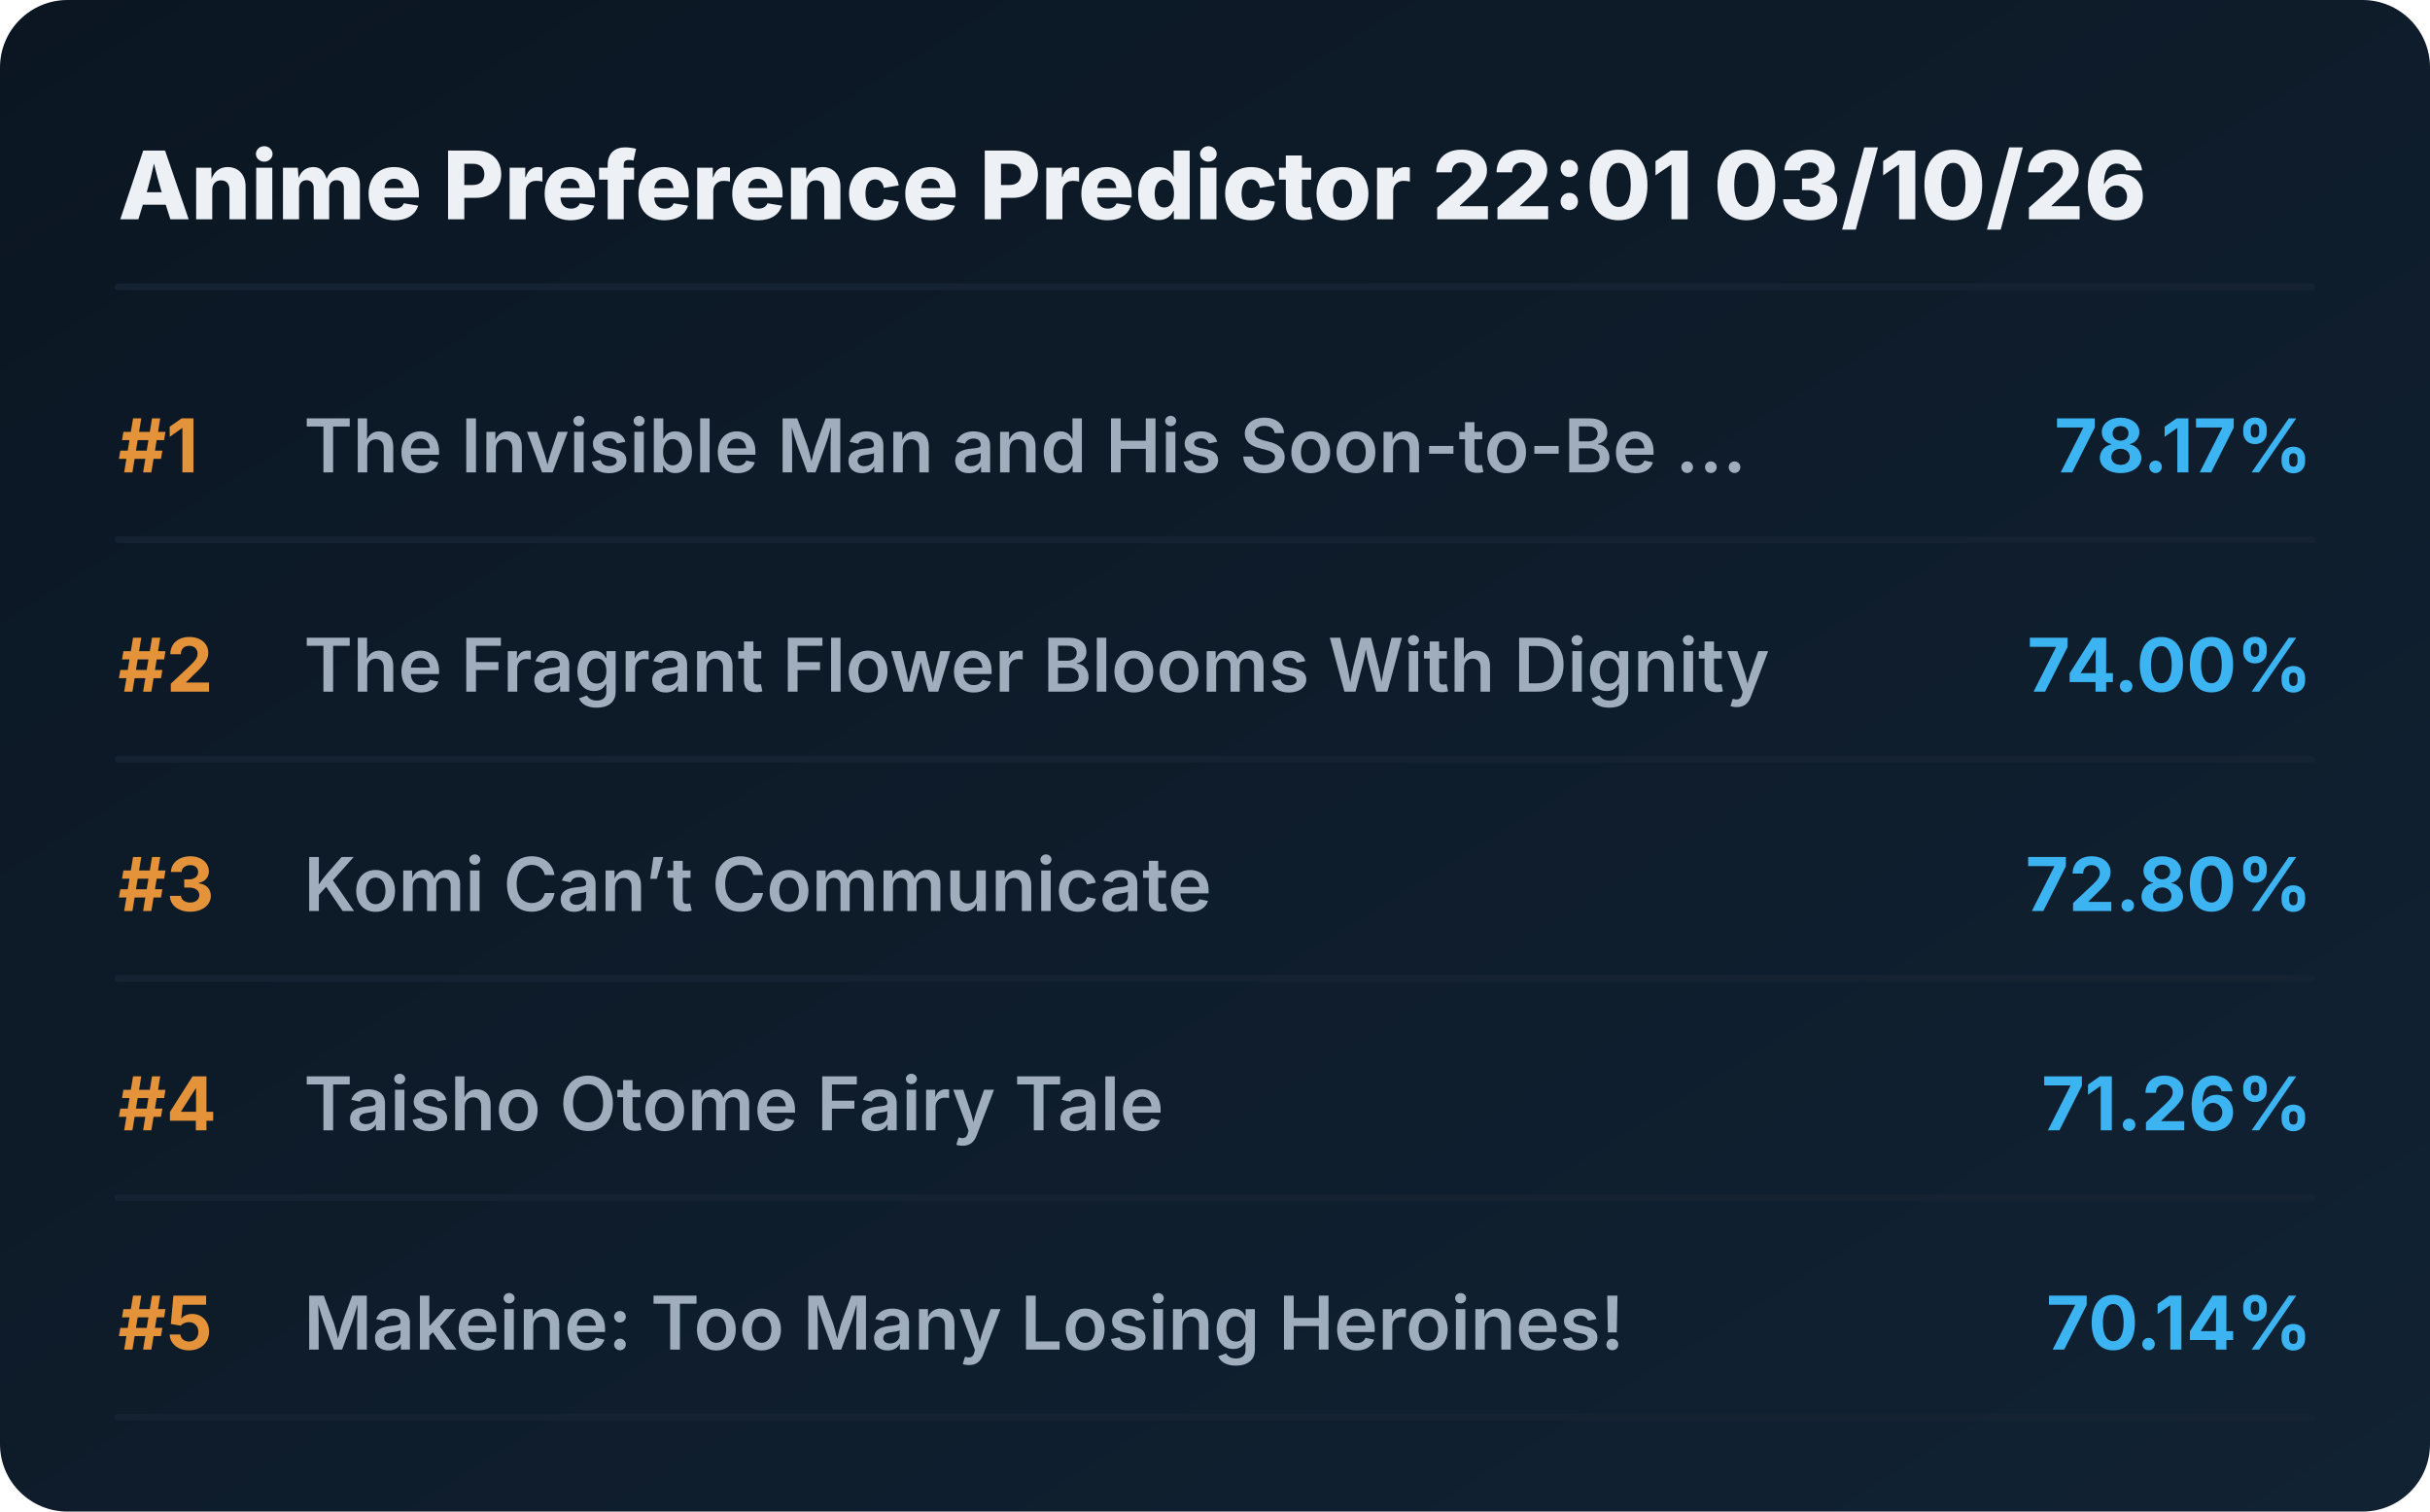
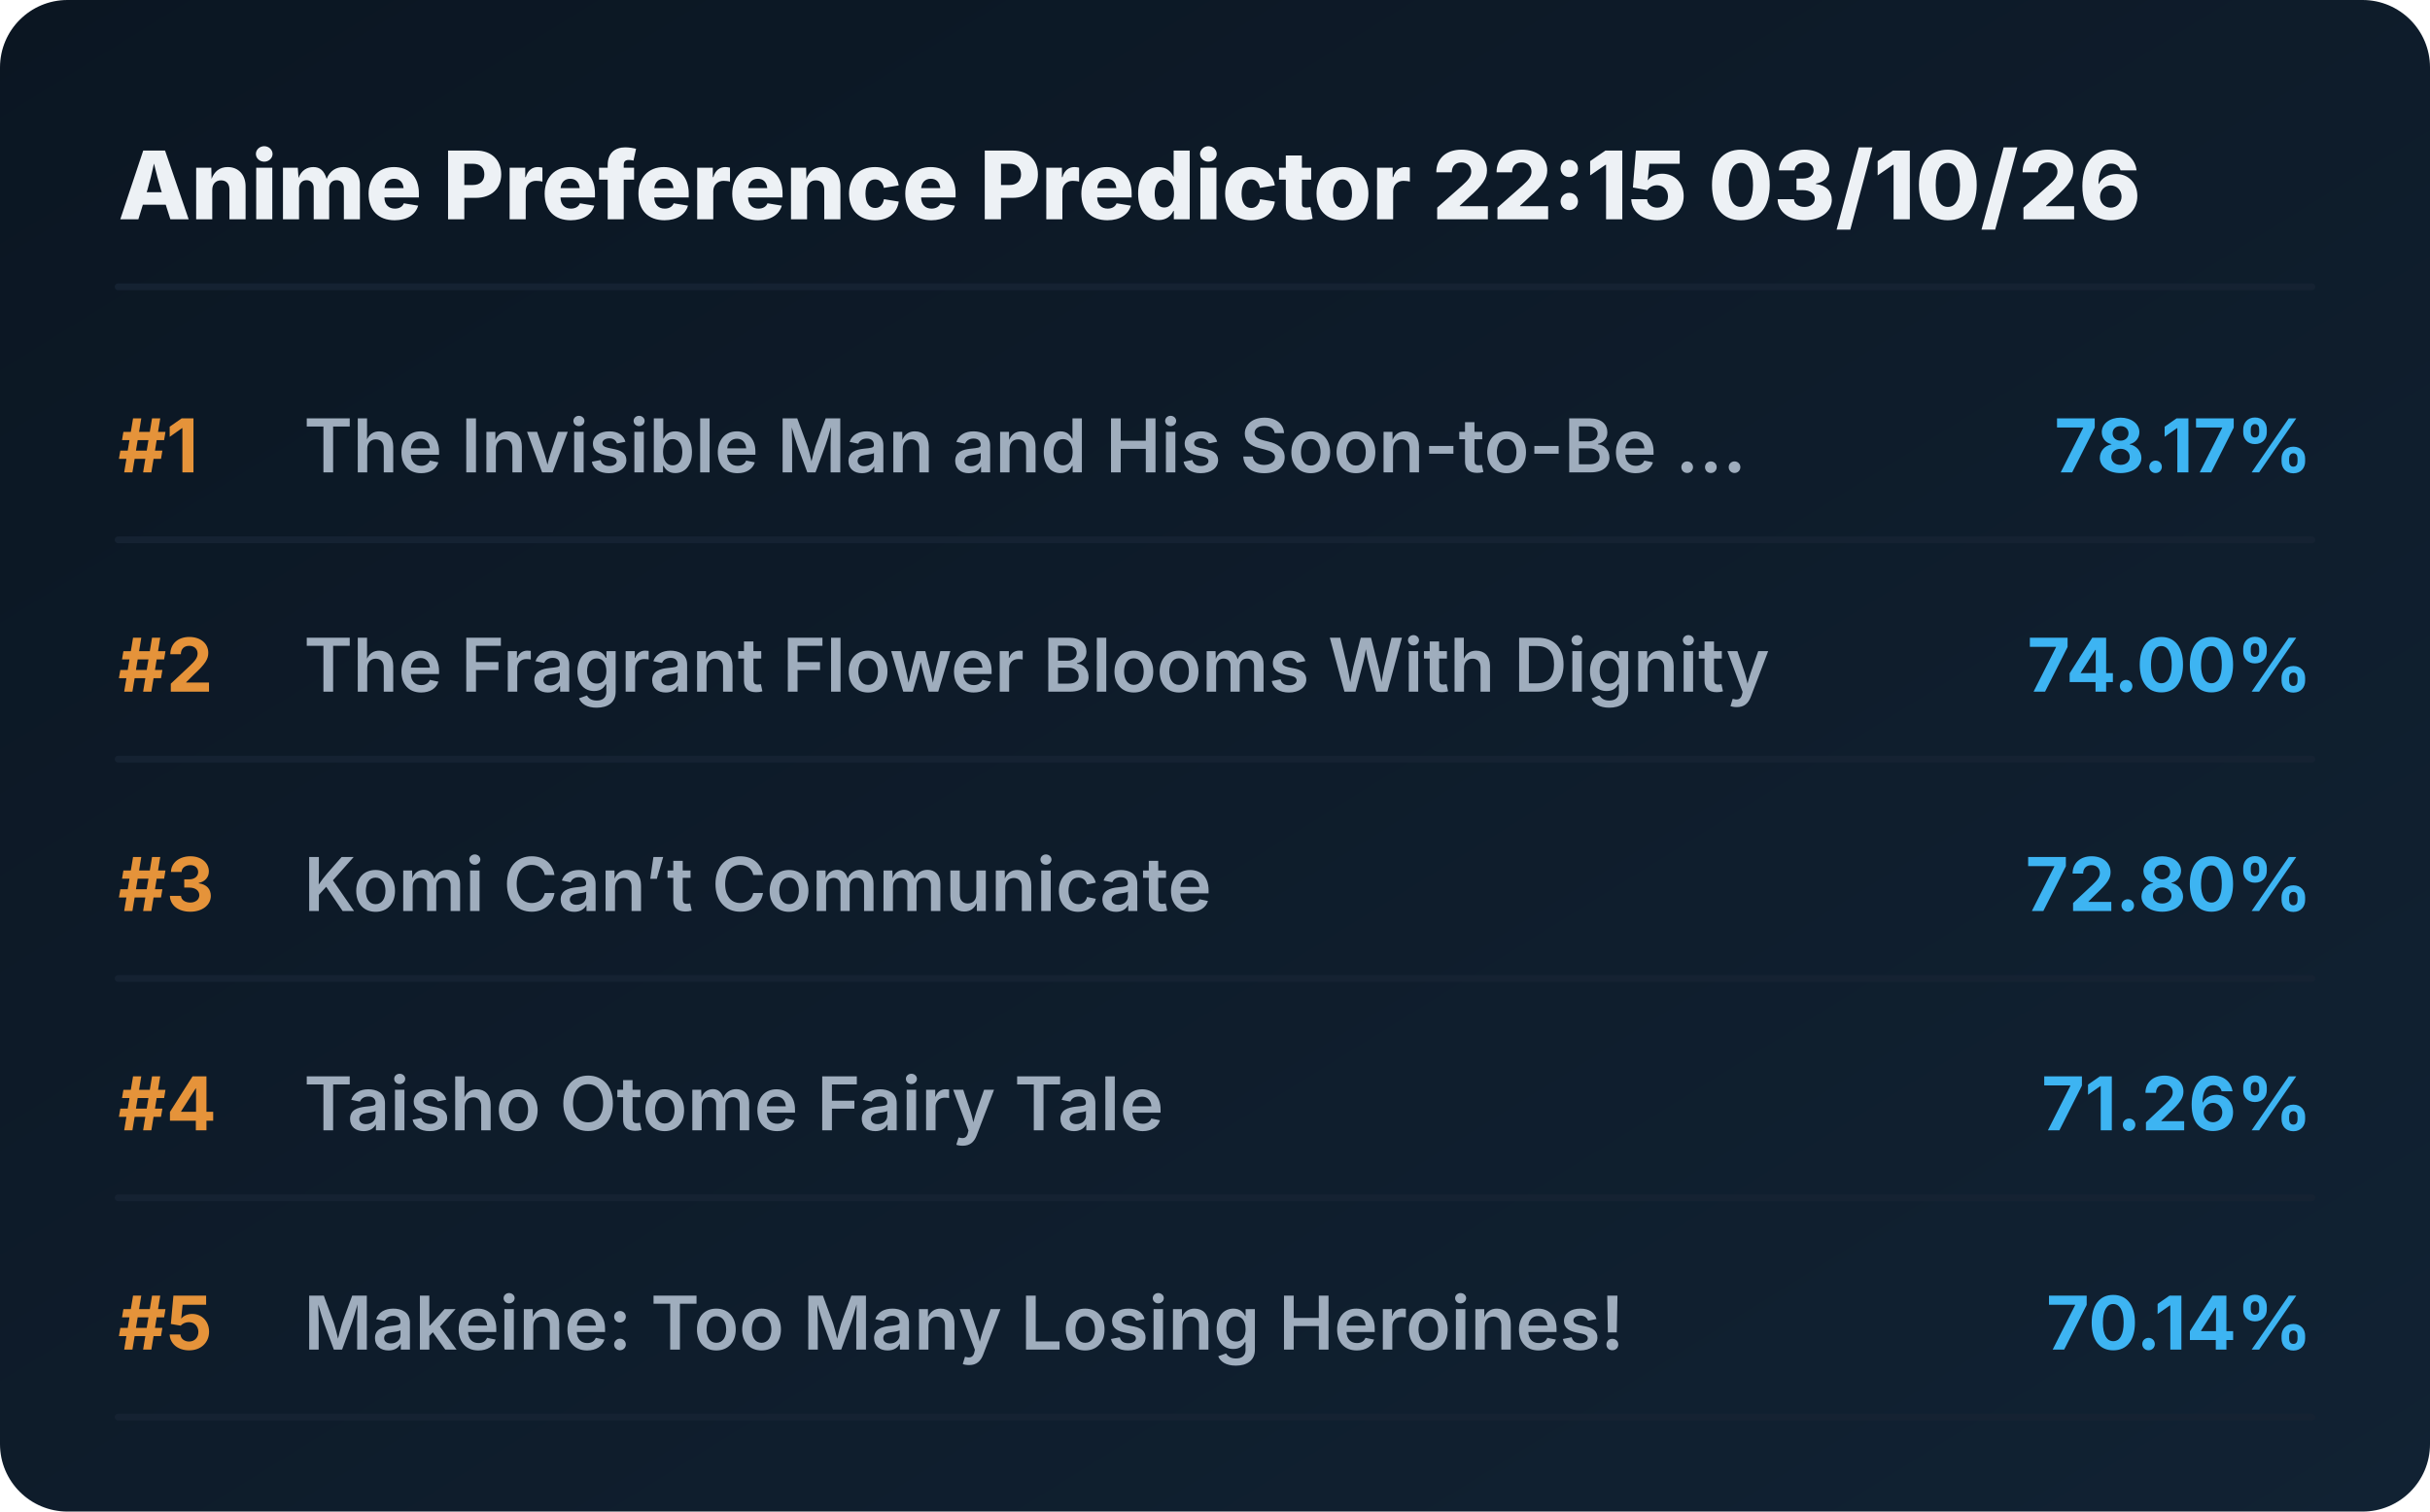
<svg xmlns="http://www.w3.org/2000/svg" viewBox="0 0 720 448" preserveAspectRatio="xMidYMid meet" style="width: 100%; height: auto; max-width: 720px;">
  <defs>
    <linearGradient id="boxGrad" x1="0%" y1="0%" x2="100%" y2="100%">
      <stop offset="0%" stop-color="#0b1622" />
      <stop offset="100%" stop-color="#112233" />
    </linearGradient>
    <clipPath id="titleClip">
      <rect x="90" y="0" width="510" height="100%" />
    </clipPath>
  </defs>
  <style>
    .bg { fill: url(#boxGrad); rx: 20px; }
    .header { font-family: 'Overpass', 'Inter', system-ui, sans-serif; font-weight: 800; font-size: 28px; fill: #edf1f5; }
    .rank { font-family: 'Overpass', 'Inter', system-ui, sans-serif; font-weight: 700; font-size: 22px; fill: #e5933a; }
    .title { font-family: 'Overpass', 'Inter', system-ui, sans-serif; font-weight: 600; font-size: 22px; fill: #9fadbd; }
    .score { font-family: 'Overpass', 'Inter', system-ui, sans-serif; font-weight: 700; font-size: 22px; fill: #3db4f2; }
    .line { stroke: #152232; stroke-width: 2; stroke-linecap: round; }
  </style>
  <rect class="bg" width="720" height="448" />
-   <text x="35" y="65" class="header">Anime Preference Predictor 22:01 03/10/26</text>
+   <text x="35" y="65" class="header">Anime Preference Predictor 22:15 03/10/26</text>
  <line x1="35" y1="85" x2="685" y2="85" class="line" />
  <g transform="translate(0, 0)">
    <text x="35" y="140" class="rank">#1</text>
    <text x="90" y="140" class="title">The Invisible Man and His Soon-to-Be ...</text>
    <text x="685" y="140" class="score" text-anchor="end">78.17%</text>
    <line x1="35" y1="160" x2="685" y2="160" class="line" />
  </g>
  <g transform="translate(0, 65)">
    <text x="35" y="140" class="rank">#2</text>
    <text x="90" y="140" class="title">The Fragrant Flower Blooms With Dignity</text>
    <text x="685" y="140" class="score" text-anchor="end">74.00%</text>
    <line x1="35" y1="160" x2="685" y2="160" class="line" />
  </g>
  <g transform="translate(0, 130)">
    <text x="35" y="140" class="rank">#3</text>
    <text x="90" y="140" class="title">Komi Can’t Communicate</text>
    <text x="685" y="140" class="score" text-anchor="end">72.80%</text>
    <line x1="35" y1="160" x2="685" y2="160" class="line" />
  </g>
  <g transform="translate(0, 195)">
    <text x="35" y="140" class="rank">#4</text>
    <text x="90" y="140" class="title">Taisho Otome Fairy Tale</text>
    <text x="685" y="140" class="score" text-anchor="end">71.26%</text>
    <line x1="35" y1="160" x2="685" y2="160" class="line" />
  </g>
  <g transform="translate(0, 260)">
    <text x="35" y="140" class="rank">#5</text>
    <text x="90" y="140" class="title">Makeine: Too Many Losing Heroines!</text>
    <text x="685" y="140" class="score" text-anchor="end">70.14%</text>
    <line x1="35" y1="160" x2="685" y2="160" class="line" />
  </g>
</svg>
